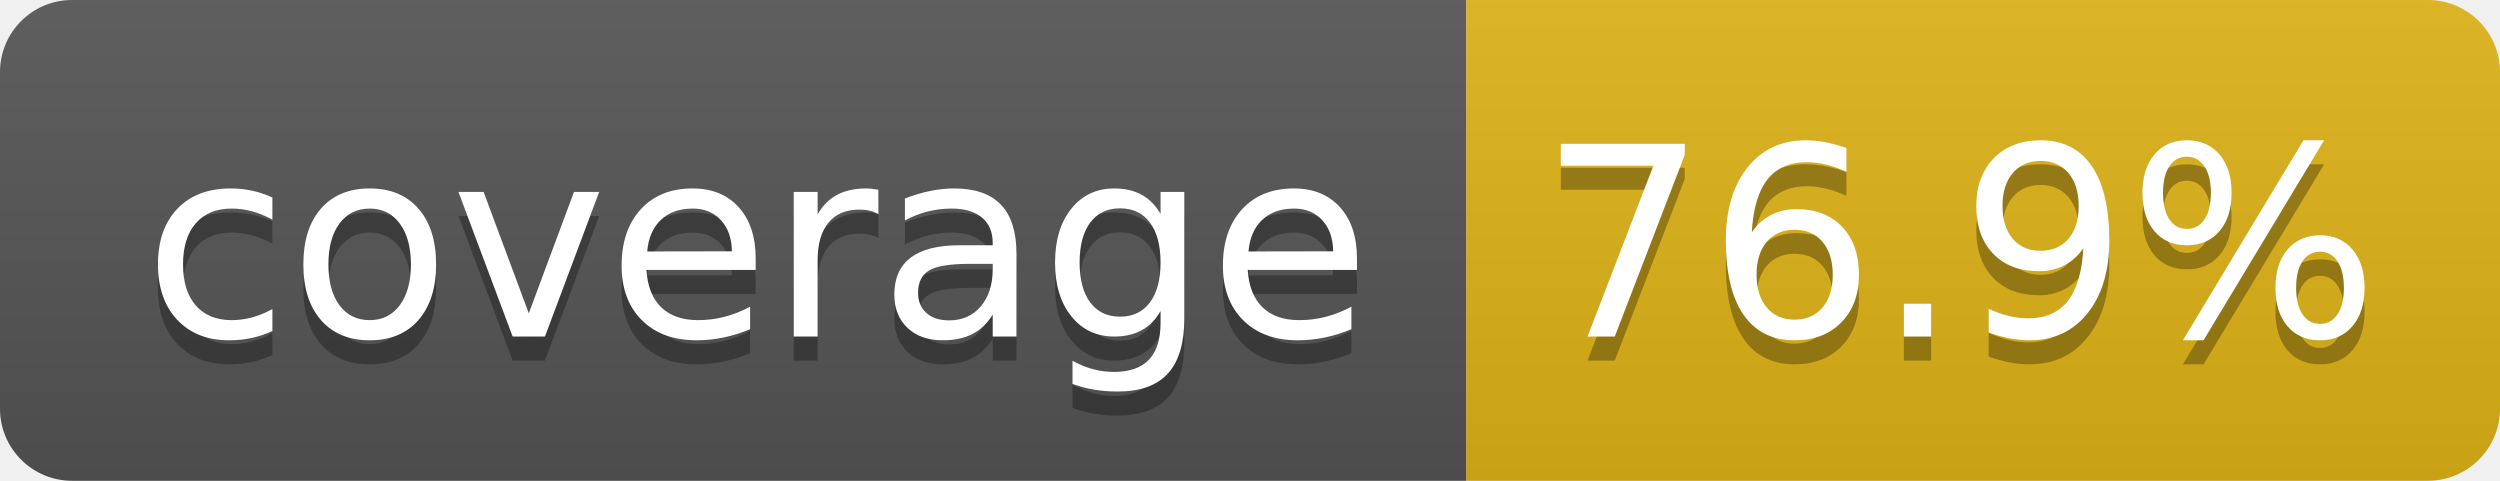
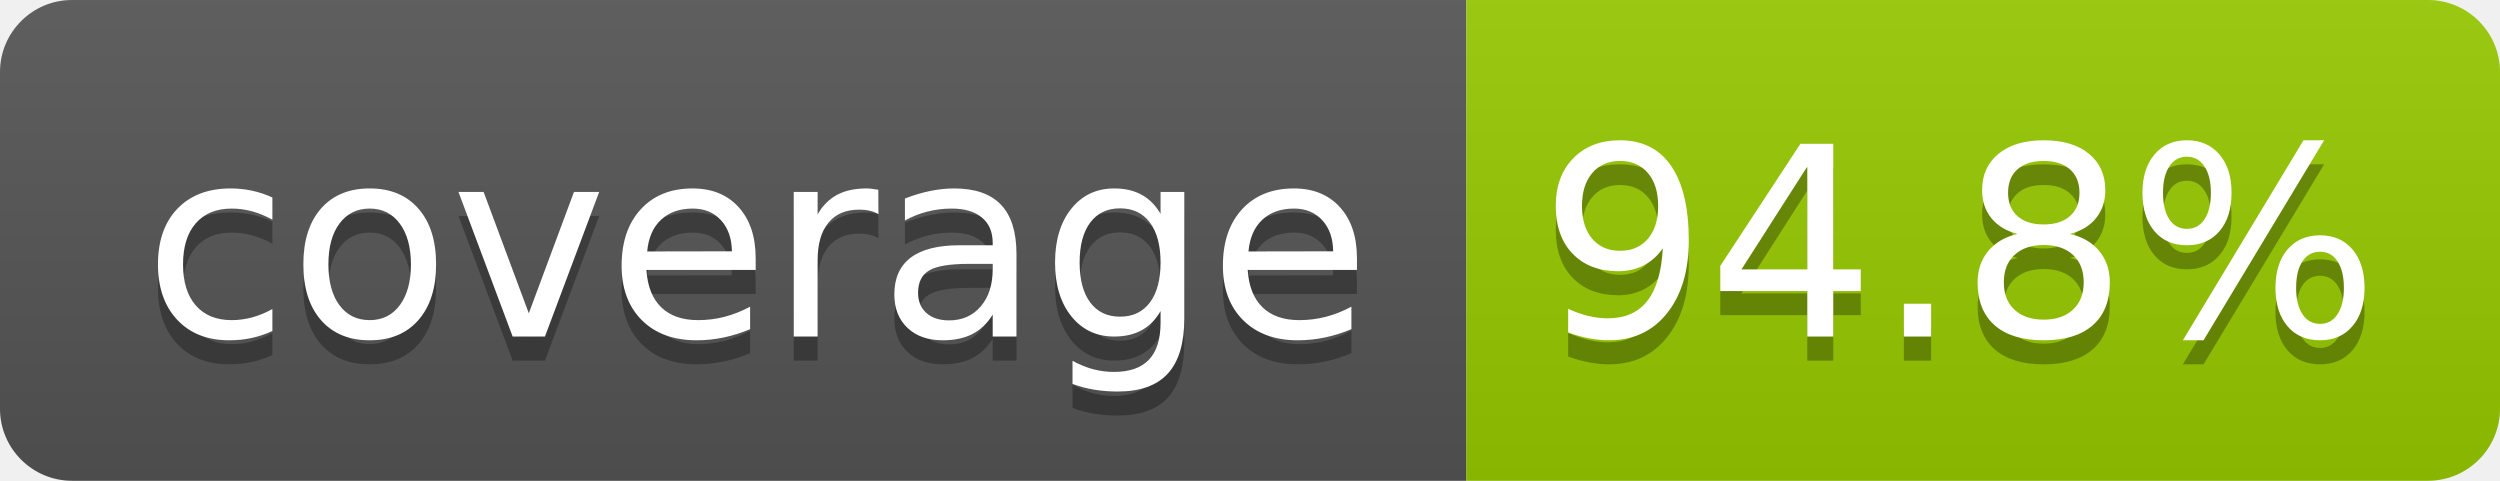
- <svg xmlns="http://www.w3.org/2000/svg" width="104" height="20" role="img" aria-label="coverage: 76.9%">
+ <svg xmlns="http://www.w3.org/2000/svg" width="104" height="20" role="img" aria-label="coverage: 94.8%">
  <linearGradient id="s" x2="0" y2="100%">
    <stop offset="0" stop-color="#bbb" stop-opacity=".1" />
    <stop offset="1" stop-opacity=".1" />
  </linearGradient>
  <clipPath id="r">
    <rect width="104" height="20" rx="3" fill="#fff" />
  </clipPath>
  <g clip-path="url(#r)">
    <rect width="61" height="20" fill="#555" />
-     <rect x="61" width="43" height="20" fill="#dfb317" />
+     <rect x="61" width="43" height="20" fill="#97ca00" />
    <rect width="104" height="20" fill="url(#s)" />
  </g>
  <g fill="#fff" text-anchor="middle" font-family="Verdana,Geneva,DejaVu Sans,sans-serif" text-rendering="geometricPrecision" font-size="110">
    <text aria-hidden="true" x="315" y="150" fill="#010101" fill-opacity=".3" transform="scale(.1)" textLength="510">coverage</text>
    <text x="315" y="140" transform="scale(.1)" fill="#fff" textLength="510">coverage</text>
-     <text aria-hidden="true" x="815" y="150" fill="#010101" fill-opacity=".3" transform="scale(.1)" textLength="330">76.9%</text>
-     <text x="815" y="140" transform="scale(.1)" fill="#fff" textLength="330">76.9%</text>
+     <text aria-hidden="true" x="815" y="150" fill="#010101" fill-opacity=".3" transform="scale(.1)" textLength="330">94.8%</text>
+     <text x="815" y="140" transform="scale(.1)" fill="#fff" textLength="330">94.8%</text>
  </g>
</svg>
